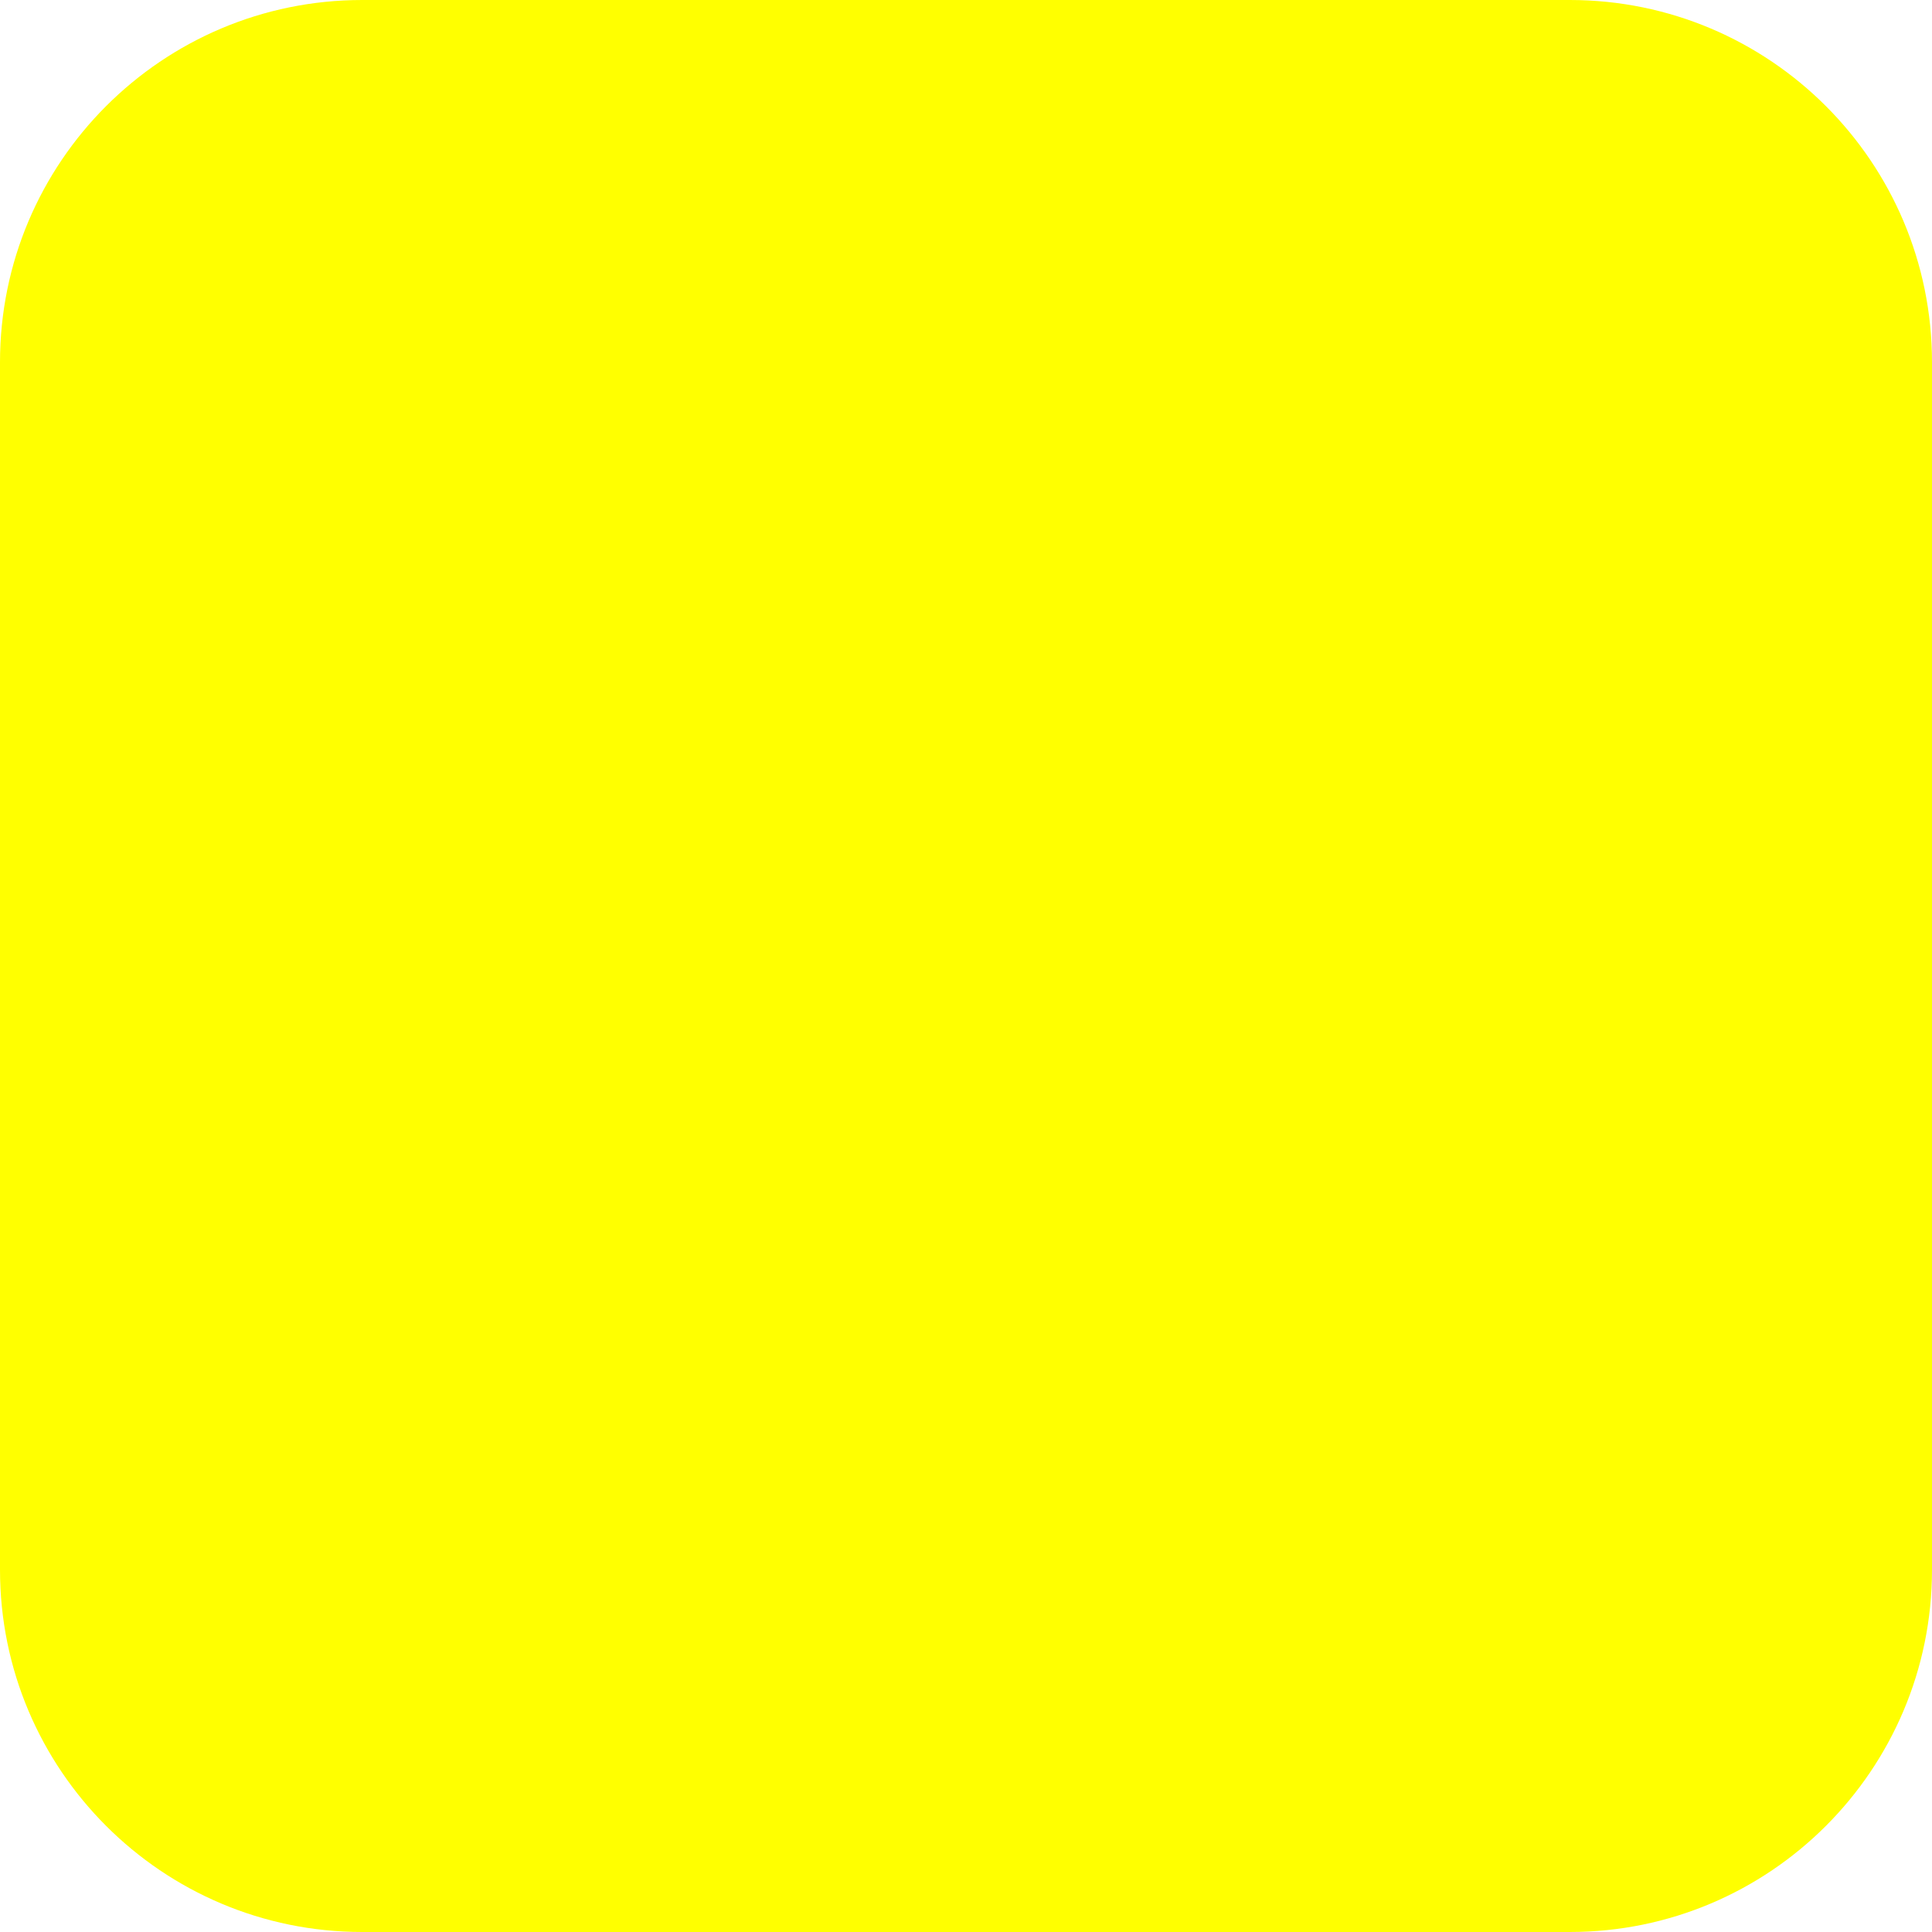
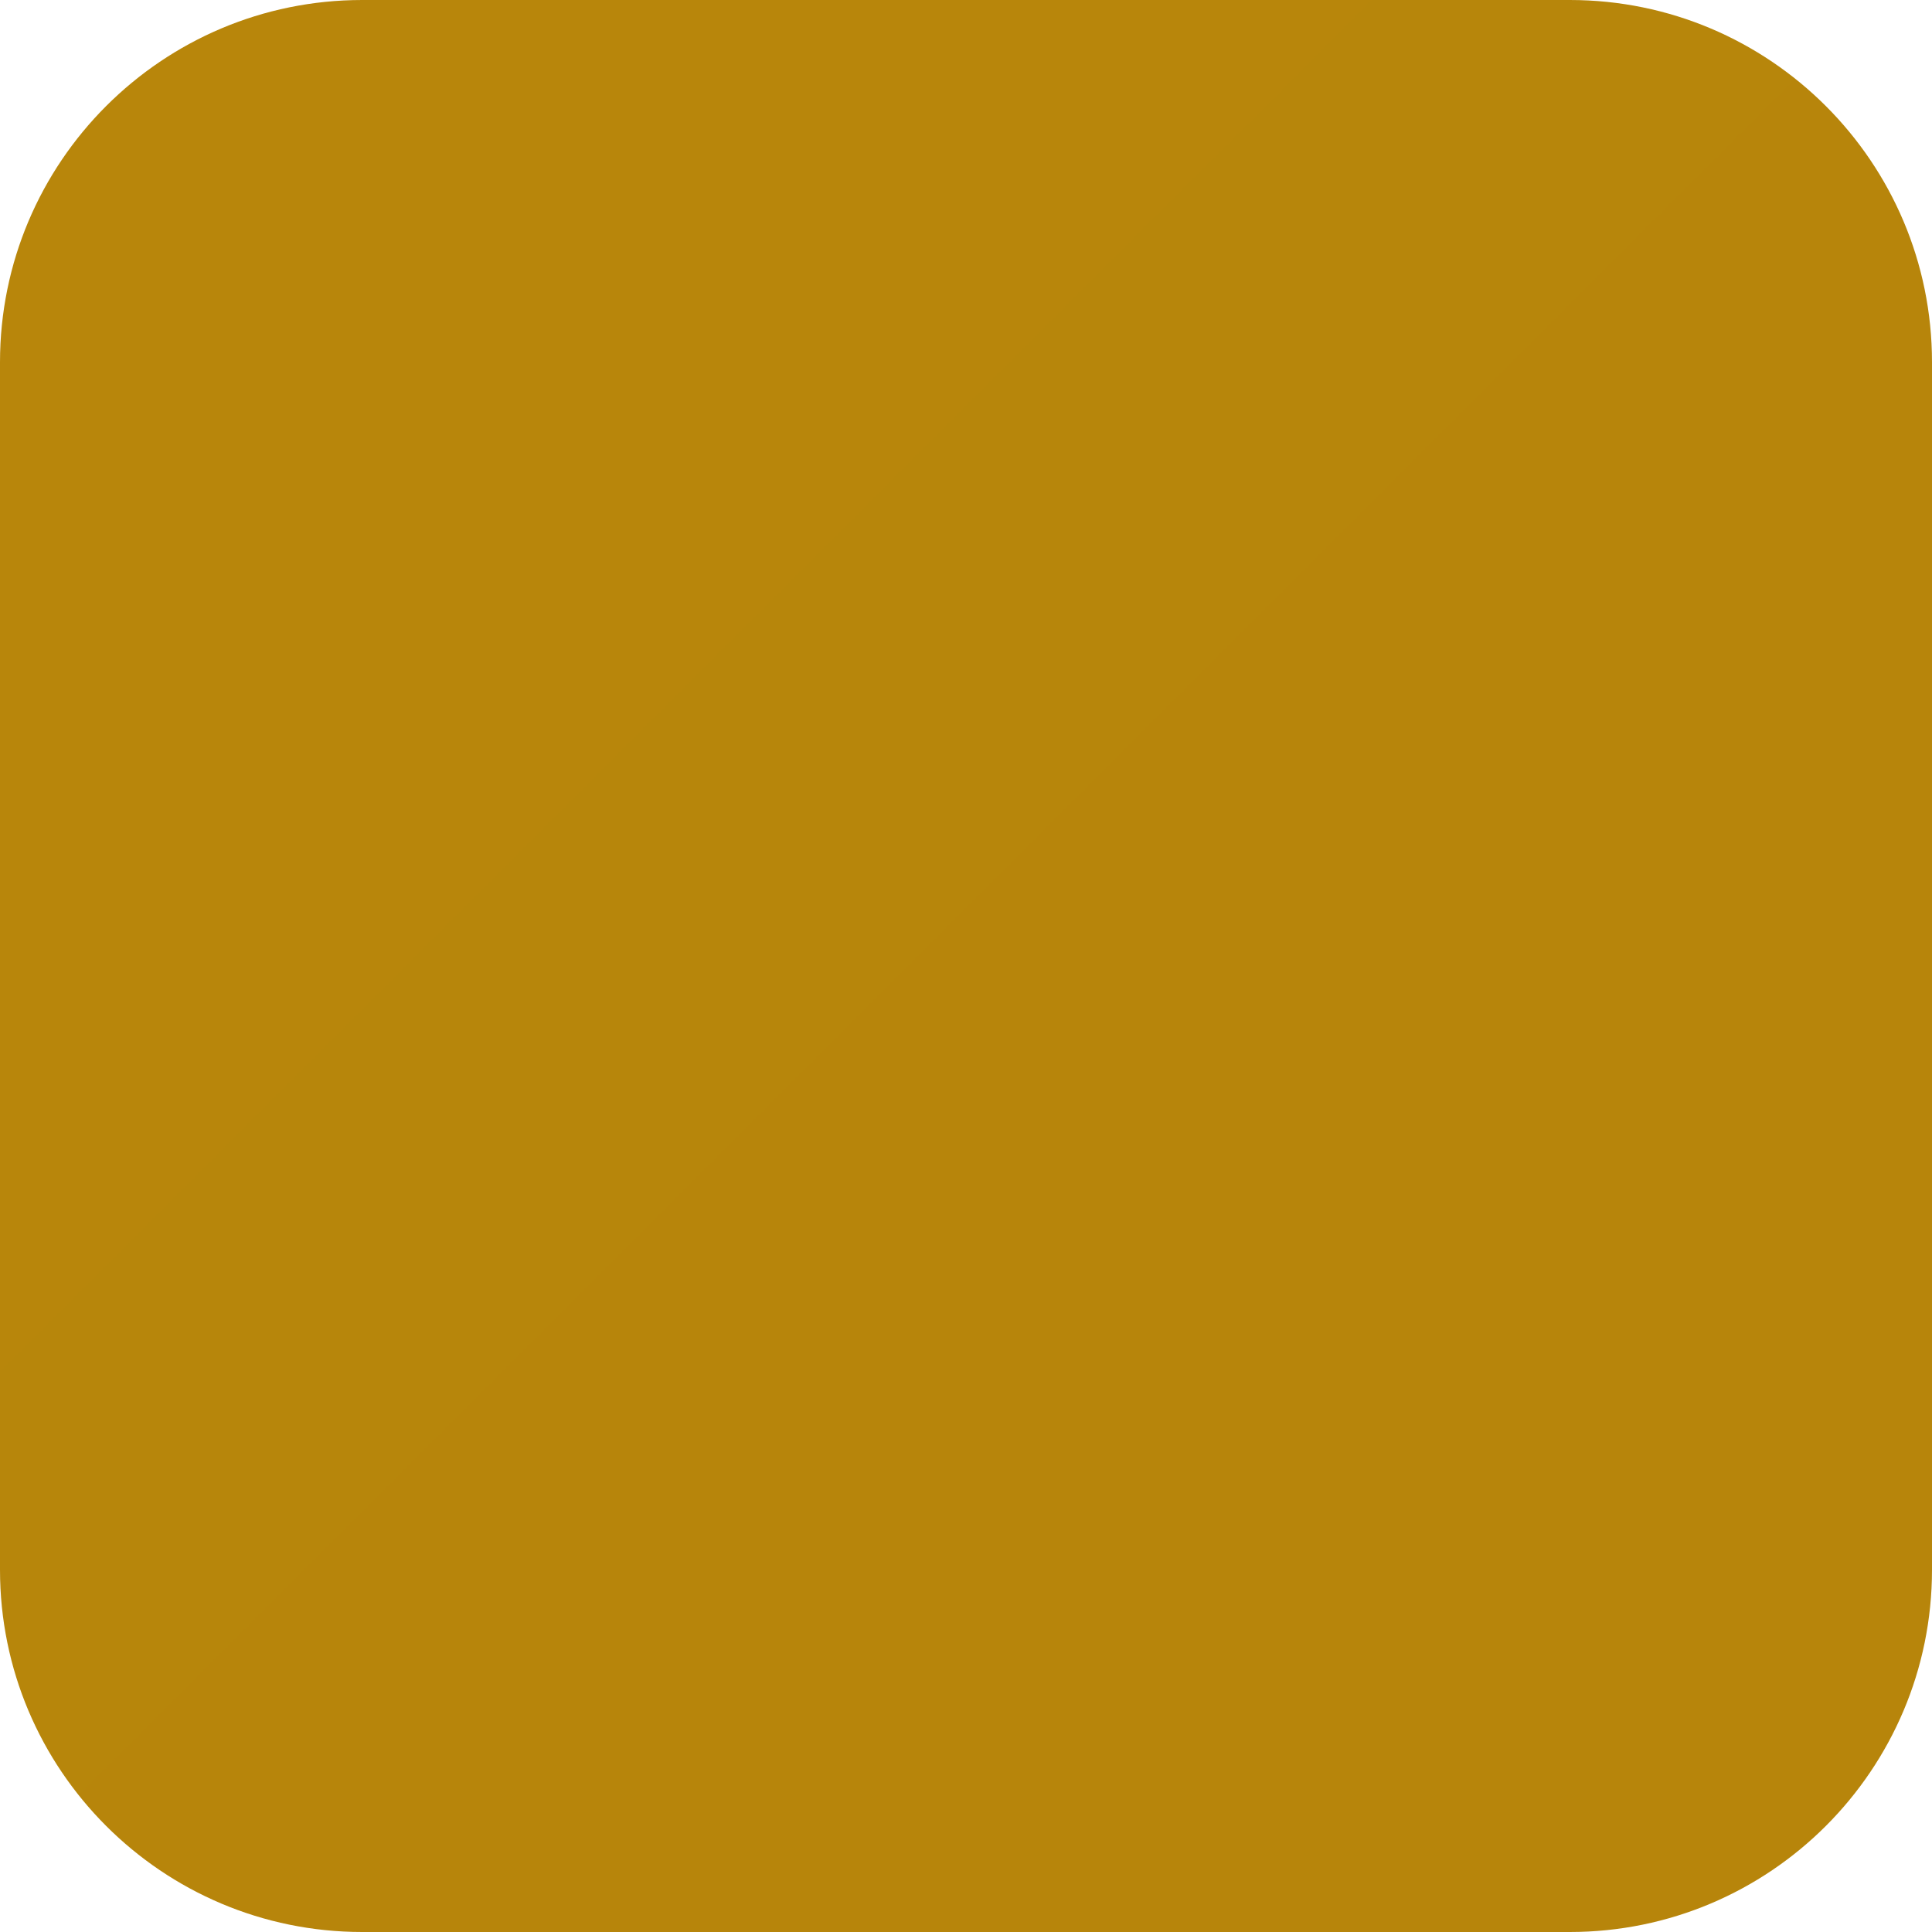
<svg xmlns="http://www.w3.org/2000/svg" width="32" height="32" viewBox="0 0 32 32" fill="none">
-   <rect width="32" height="32" rx="6" fill="#ffff00" />
+   <defs>
+     <linearGradient id="yellowGradient" x1="0" y1="0" x2="32" y2="32">
+       <stop offset="0%" stop-color="#B8860B" />
+       <stop offset="100%" stop-color="#8B6508" />
+     </linearGradient>
+   </defs>
+   <rect width="32" height="32" rx="6" fill="url(#yellowGradient)" />
</svg>
